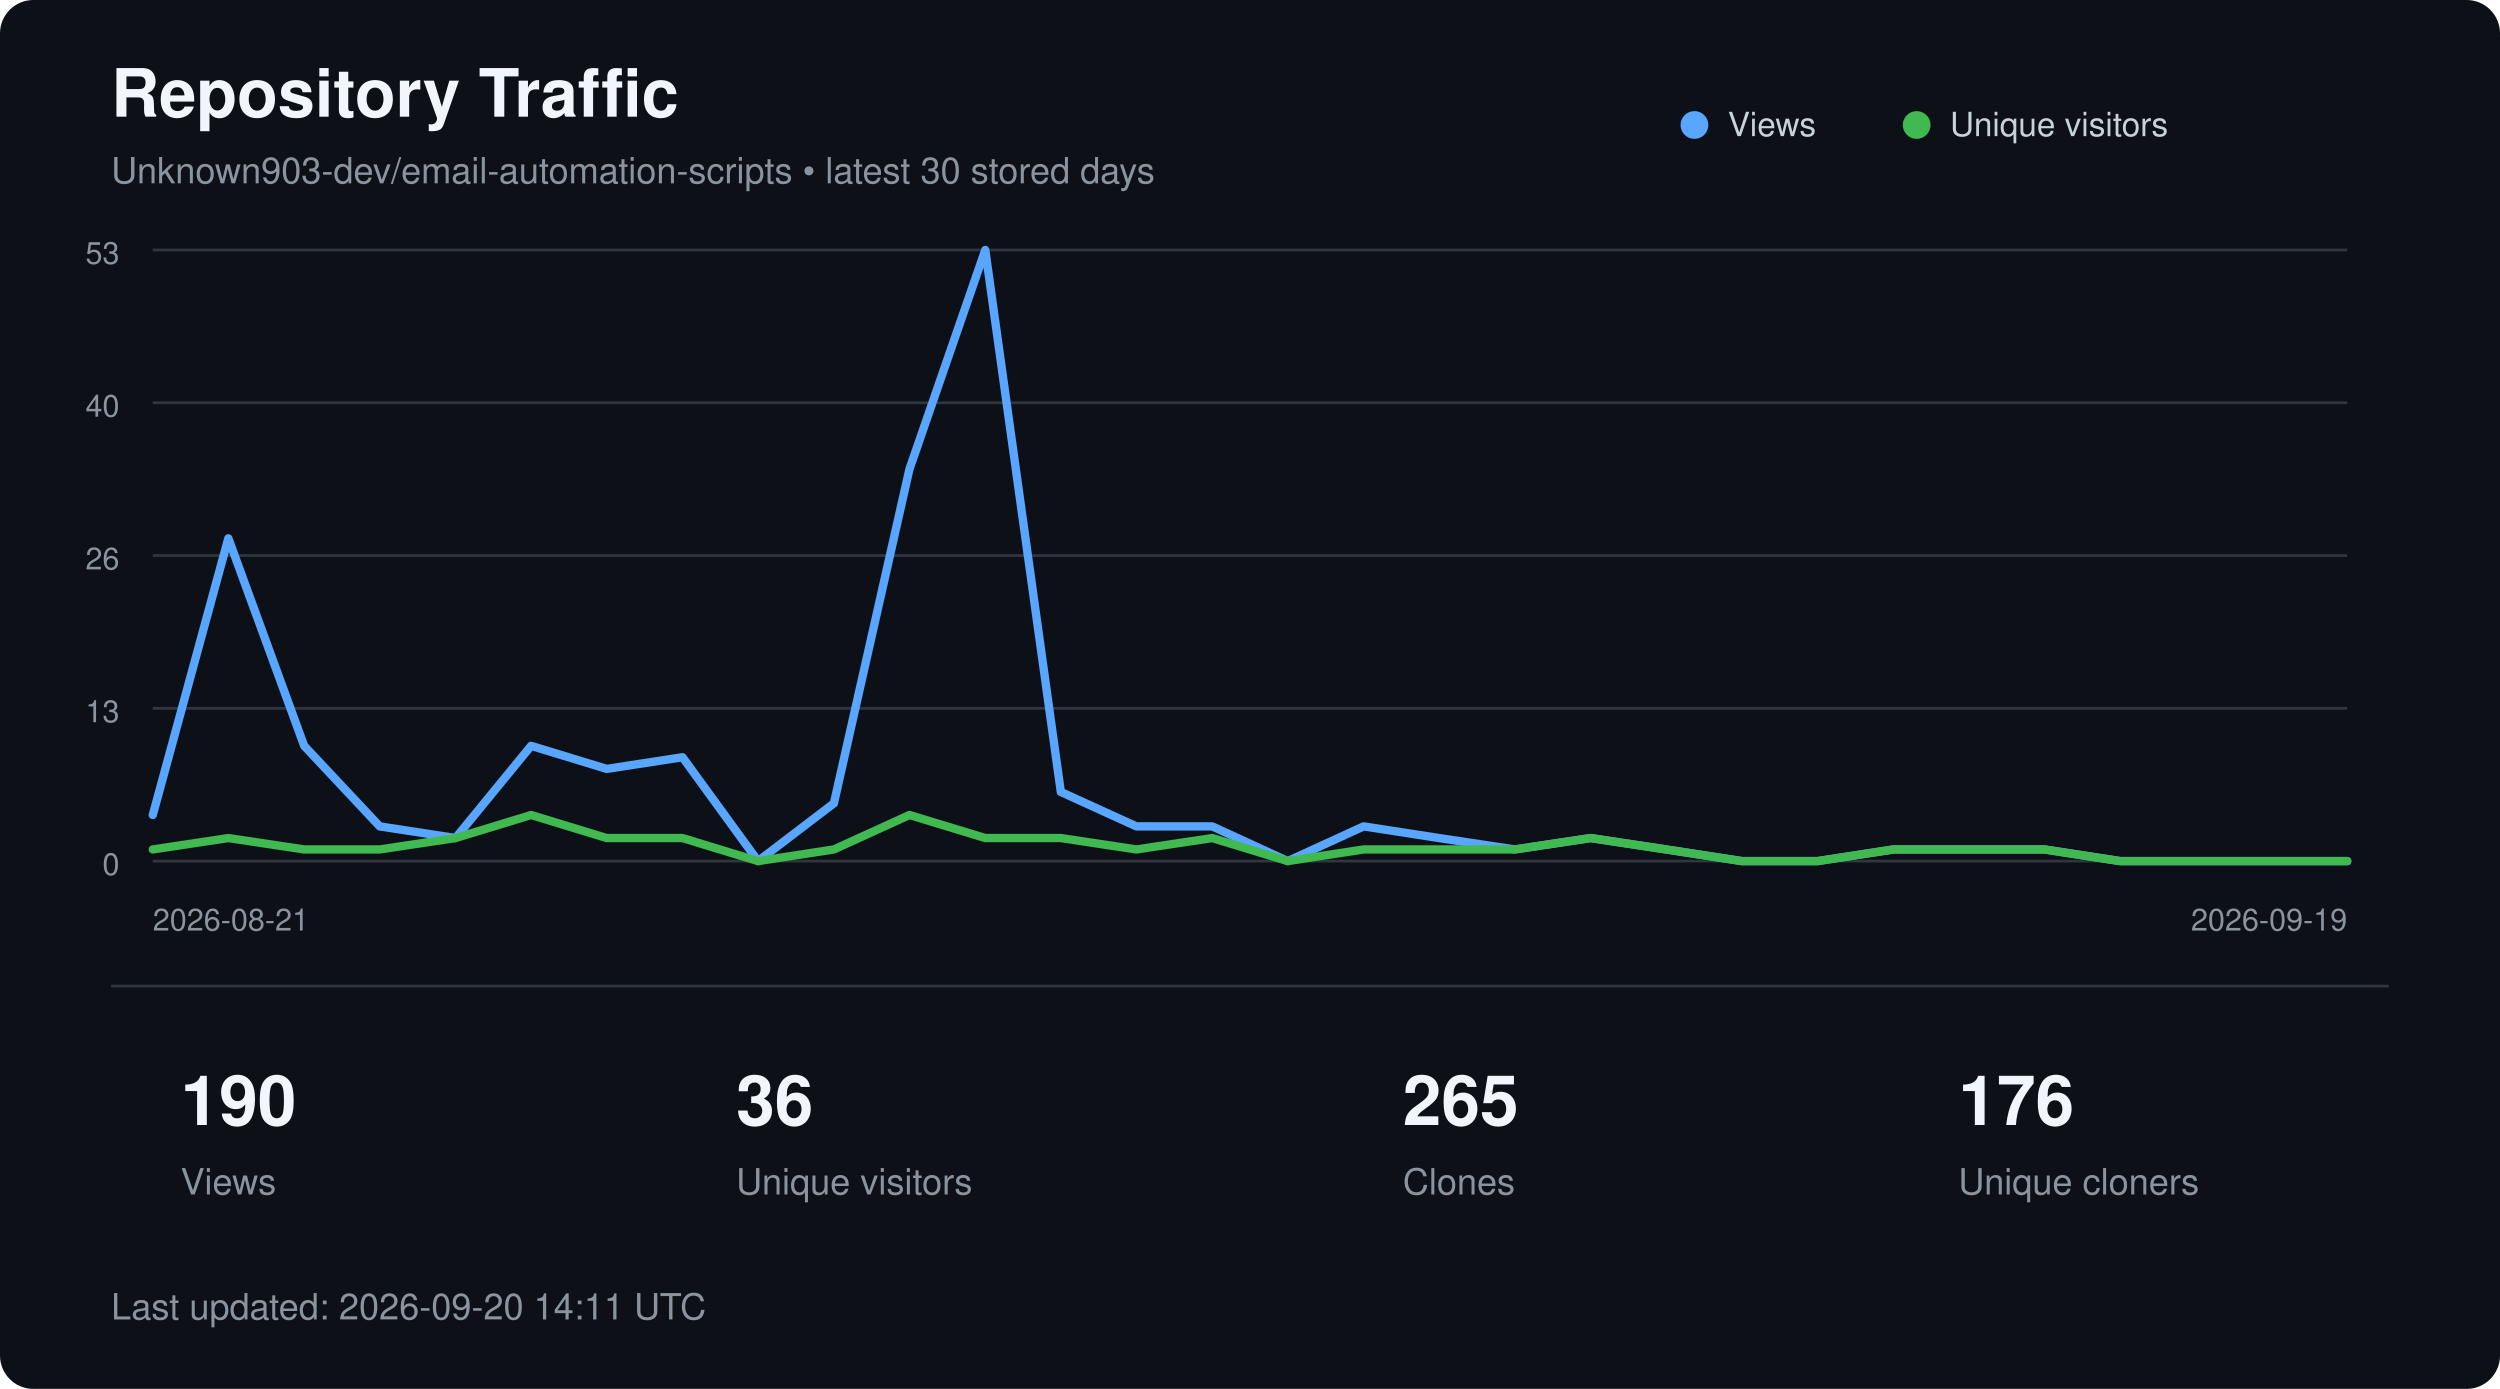
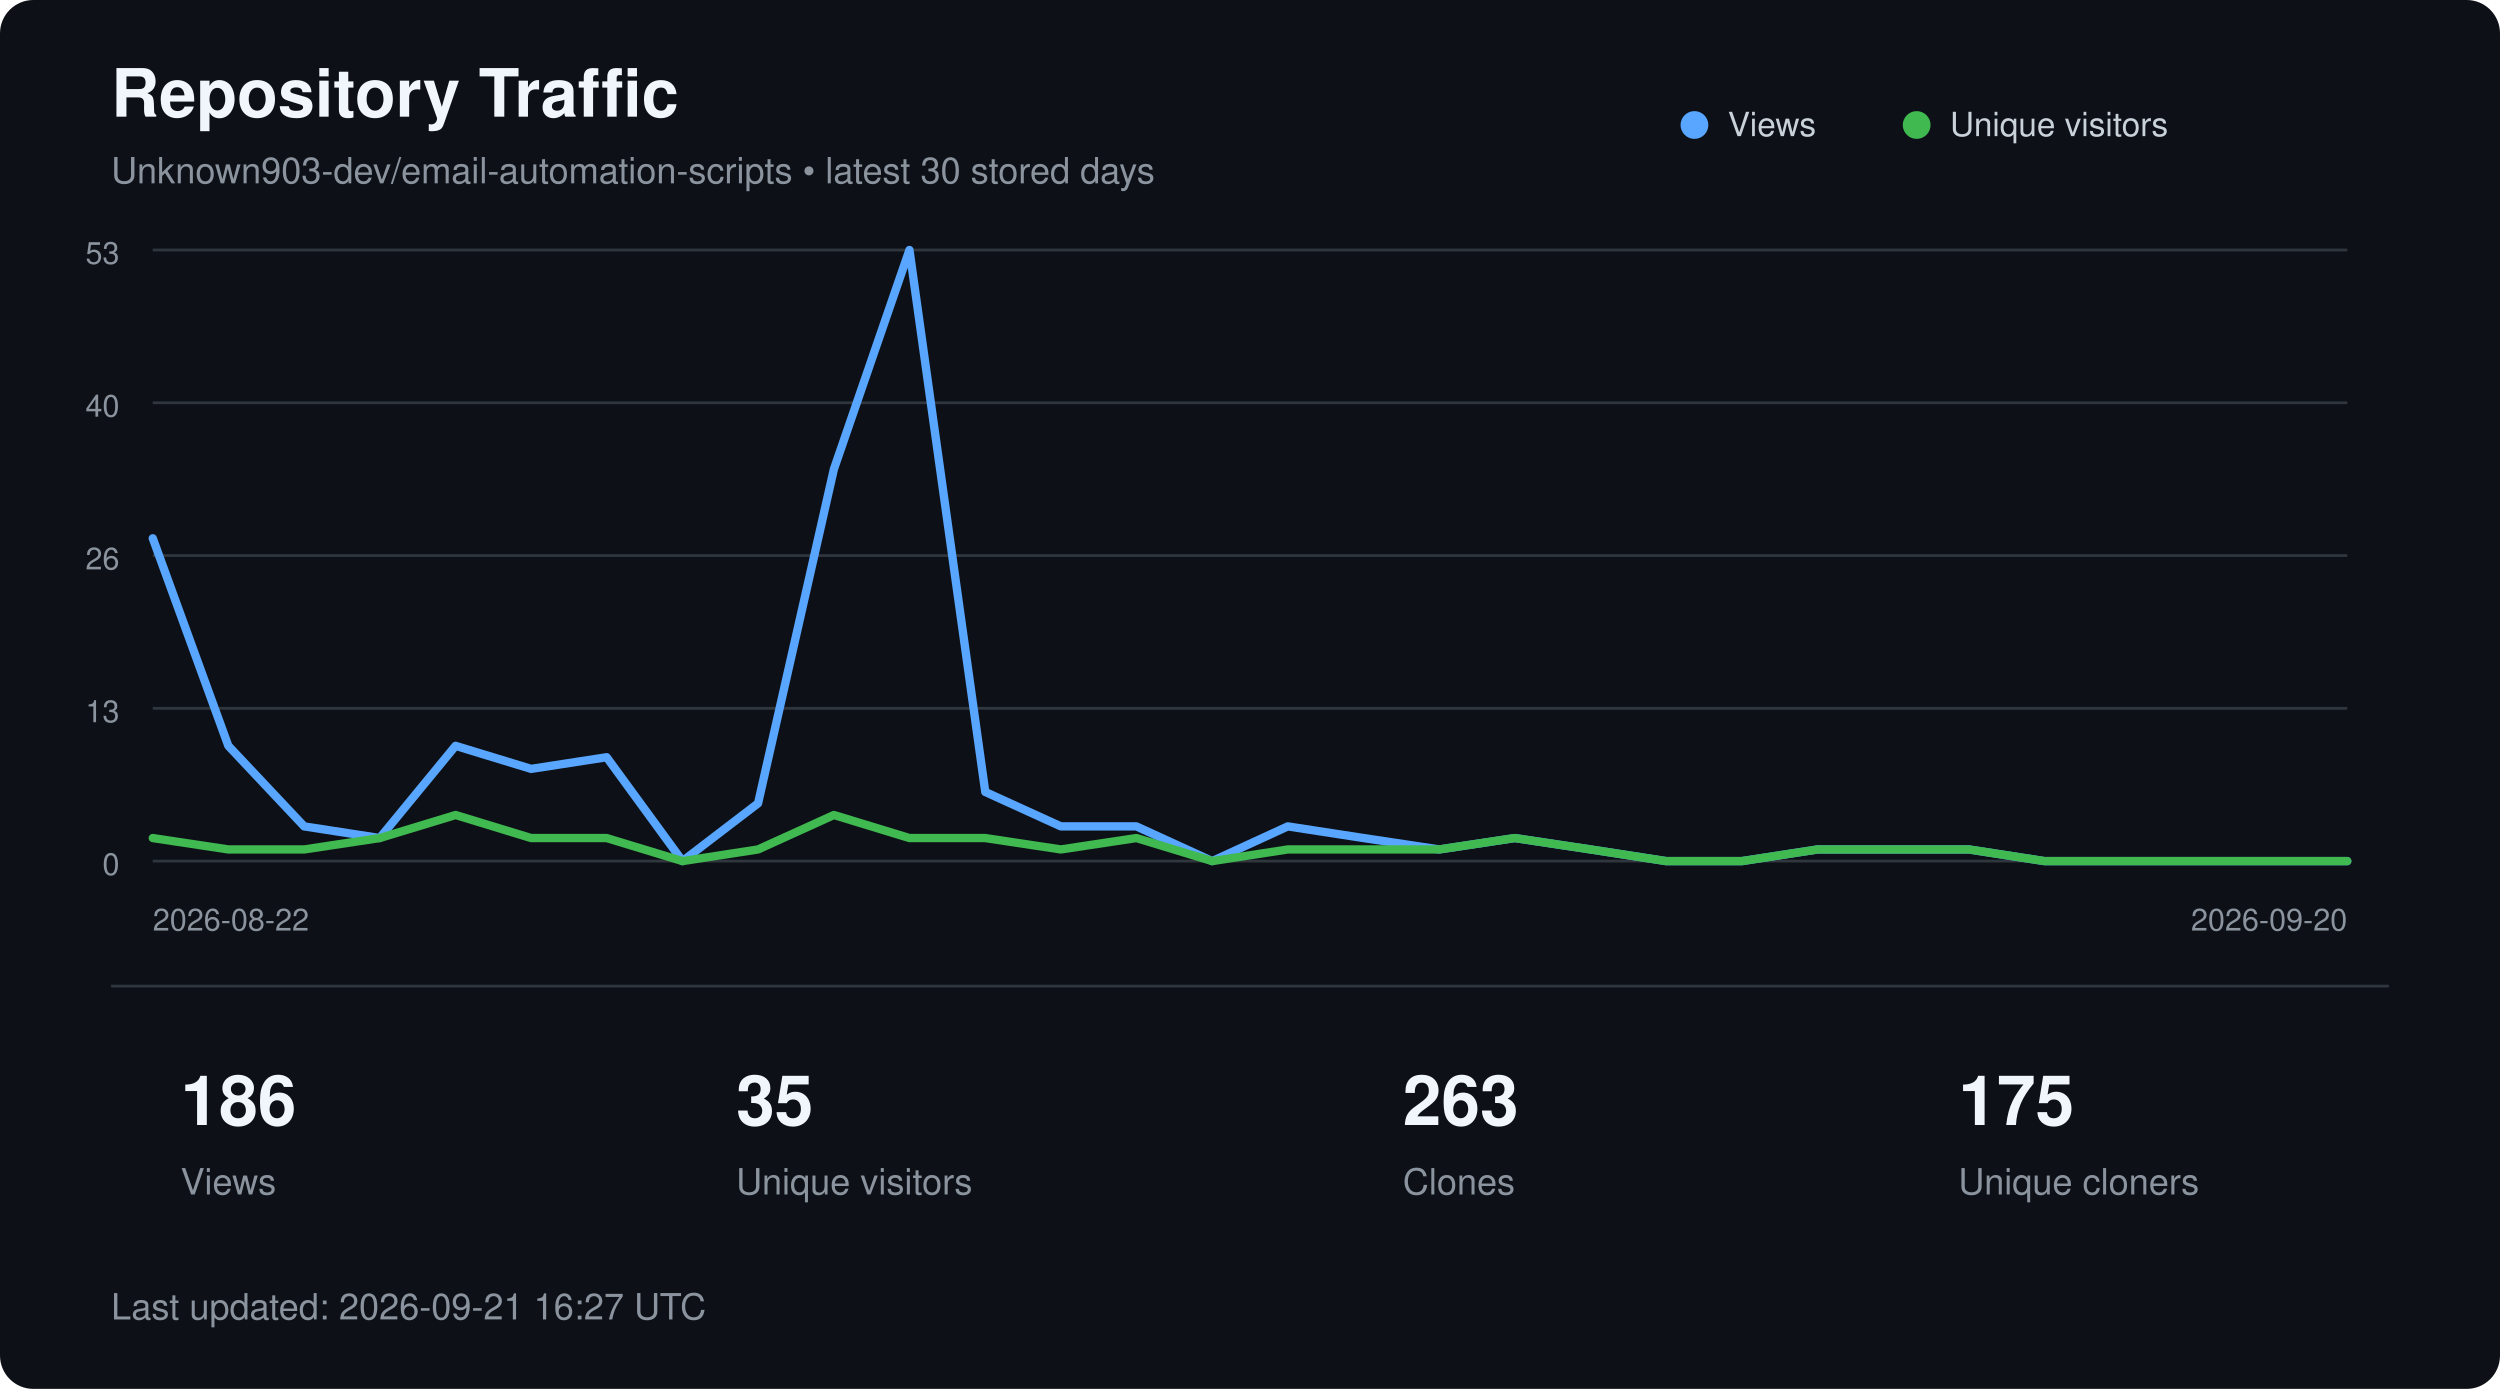
<svg xmlns="http://www.w3.org/2000/svg" width="900" height="500" viewBox="0 0 900 500" role="img" aria-labelledby="title description">
  <style>
        text {
            font-family:
                -apple-system,
                BlinkMacSystemFont,
                "Segoe UI",
                Helvetica,
                Arial,
                sans-serif;
        }

        .title {
            fill: #f0f6fc;
            font-size: 24px;
            font-weight: 600;
        }

        .subtitle {
            fill: #8b949e;
            font-size: 13px;
        }

        .axis {
            fill: #8b949e;
            font-size: 11px;
        }

        .metric {
            fill: #f0f6fc;
            font-size: 25px;
            font-weight: 600;
        }

        .metric-label {
            fill: #8b949e;
            font-size: 13px;
        }

        .legend {
            fill: #c9d1d9;
            font-size: 12px;
        }
    </style>
  <rect width="900" height="500" rx="12" fill="#0d1117" />
  <text x="40" y="42" class="title">
        Repository Traffic
    </text>
  <text x="40" y="66" class="subtitle">
        Unknown903-dev/email-automation-scripts • latest 30 stored days
    </text>
  <line x1="55" y1="90.0" x2="845" y2="90.0" stroke="#30363d" stroke-width="1" />
  <text x="43" y="95.0" text-anchor="end" class="axis">53</text>
  <line x1="55" y1="145.0" x2="845" y2="145.0" stroke="#30363d" stroke-width="1" />
  <text x="43" y="150.0" text-anchor="end" class="axis">40</text>
  <line x1="55" y1="200.0" x2="845" y2="200.0" stroke="#30363d" stroke-width="1" />
  <text x="43" y="205.0" text-anchor="end" class="axis">26</text>
  <line x1="55" y1="255.0" x2="845" y2="255.0" stroke="#30363d" stroke-width="1" />
  <text x="43" y="260.0" text-anchor="end" class="axis">13</text>
  <line x1="55" y1="310.0" x2="845" y2="310.0" stroke="#30363d" stroke-width="1" />
  <text x="43" y="315.0" text-anchor="end" class="axis">0</text>
-   <polyline points="55.0,293.4 82.2,193.8 109.5,268.5 136.7,297.5 164.0,301.7 191.2,268.5 218.4,276.8 245.7,272.6 272.9,310.0 300.2,289.2 327.4,168.9 354.7,90.0 381.9,285.1 409.1,297.5 436.4,297.5 463.6,310.0 490.9,297.5 518.1,301.7 545.3,305.8 572.6,301.7 599.8,305.8 627.1,310.0 654.3,310.0 681.6,305.8 708.8,305.8 736.0,305.8 763.3,310.0 790.5,310.0 817.8,310.0 845.0,310.0" fill="none" stroke="#58a6ff" stroke-width="3" stroke-linecap="round" stroke-linejoin="round" />
-   <polyline points="55.0,305.8 82.2,301.7 109.5,305.8 136.7,305.8 164.0,301.7 191.2,293.4 218.4,301.7 245.7,301.7 272.9,310.0 300.2,305.8 327.4,293.4 354.7,301.7 381.9,301.7 409.1,305.8 436.4,301.7 463.6,310.0 490.9,305.8 518.1,305.8 545.3,305.8 572.6,301.7 599.8,305.8 627.1,310.0 654.3,310.0 681.6,305.8 708.8,305.8 736.0,305.8 763.3,310.0 790.5,310.0 817.8,310.0 845.0,310.0" fill="none" stroke="#3fb950" stroke-width="3" stroke-linecap="round" stroke-linejoin="round" />
+   <polyline points="55.0,193.8 82.2,268.5 109.5,297.5 136.7,301.7 164.0,268.5 191.2,276.8 218.4,272.6 245.7,310.0 272.9,289.2 300.2,168.9 327.4,90.0 354.7,285.1 381.9,297.5 409.1,297.5 436.4,310.0 463.6,297.5 490.9,301.7 518.1,305.8 545.3,301.7 572.6,305.8 599.8,310.0 627.1,310.0 654.3,305.8 681.6,305.8 708.8,305.8 736.0,310.0 763.3,310.0 790.5,310.0 817.8,310.0 845.0,310.0" fill="none" stroke="#58a6ff" stroke-width="3" stroke-linecap="round" stroke-linejoin="round" />
+   <polyline points="55.0,301.7 82.2,305.8 109.5,305.8 136.7,301.7 164.0,293.4 191.2,301.7 218.4,301.7 245.7,310.0 272.9,305.8 300.2,293.4 327.4,301.7 354.7,301.7 381.9,305.8 409.1,301.7 436.4,310.0 463.6,305.8 490.9,305.8 518.1,305.8 545.3,301.7 572.6,305.8 599.8,310.0 627.1,310.0 654.3,305.8 681.6,305.8 708.8,305.8 736.0,310.0 763.3,310.0 790.5,310.0 817.8,310.0 845.0,310.0" fill="none" stroke="#3fb950" stroke-width="3" stroke-linecap="round" stroke-linejoin="round" />
  <circle cx="610" cy="45" r="5" fill="#58a6ff" />
  <text x="622" y="49" class="legend">Views</text>
  <circle cx="690" cy="45" r="5" fill="#3fb950" />
  <text x="702" y="49" class="legend">Unique visitors</text>
  <text x="55" y="335" class="axis">
-         2026-08-21
+         2026-08-22
    </text>
  <text x="845" y="335" text-anchor="end" class="axis">
-         2026-09-19
+         2026-09-20
    </text>
  <line x1="40" y1="355" x2="860" y2="355" stroke="#30363d" />
-   <text x="65" y="405" class="metric">190</text>
+   <text x="65" y="405" class="metric">186</text>
  <text x="65" y="430" class="metric-label">Views</text>
-   <text x="265" y="405" class="metric">36</text>
+   <text x="265" y="405" class="metric">35</text>
  <text x="265" y="430" class="metric-label">Unique visitors</text>
-   <text x="505" y="405" class="metric">265</text>
+   <text x="505" y="405" class="metric">263</text>
  <text x="505" y="430" class="metric-label">Clones</text>
-   <text x="705" y="405" class="metric">176</text>
+   <text x="705" y="405" class="metric">175</text>
  <text x="705" y="430" class="metric-label">Unique cloners</text>
  <text x="40" y="475" class="subtitle">
-         Last updated: 2026-09-20 14:11 UTC
+         Last updated: 2026-09-21 16:27 UTC
    </text>
</svg>
